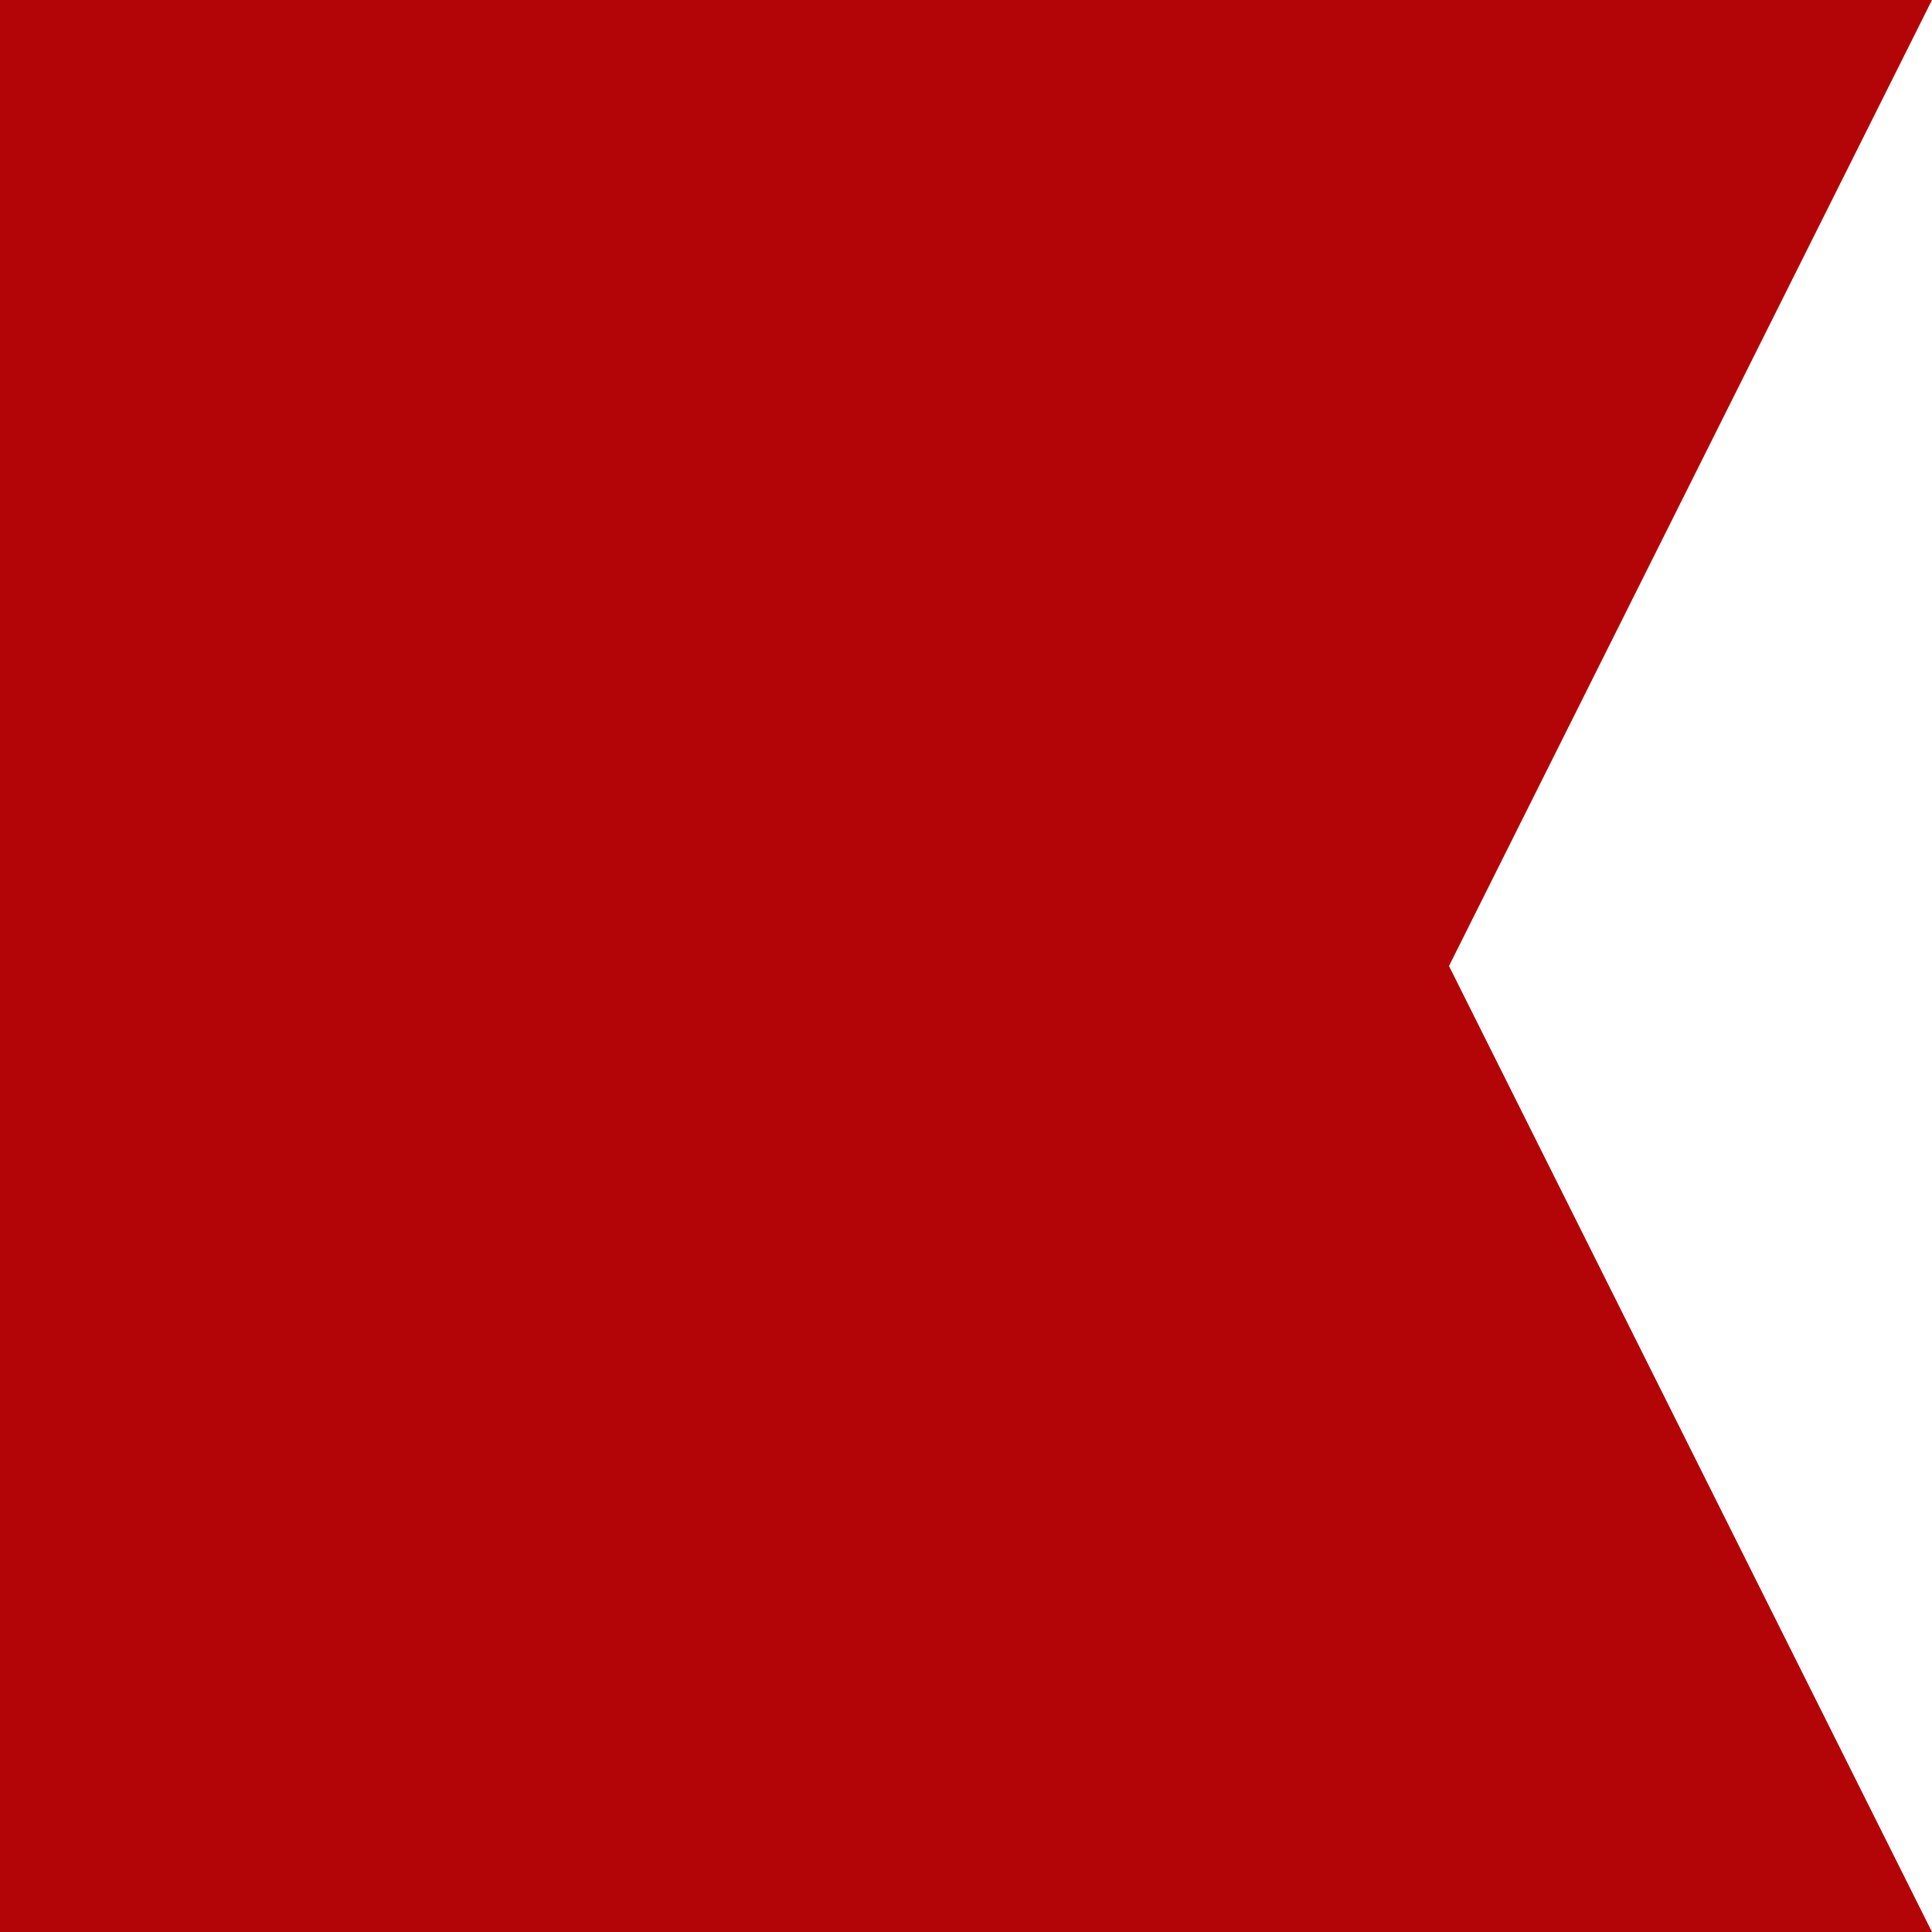
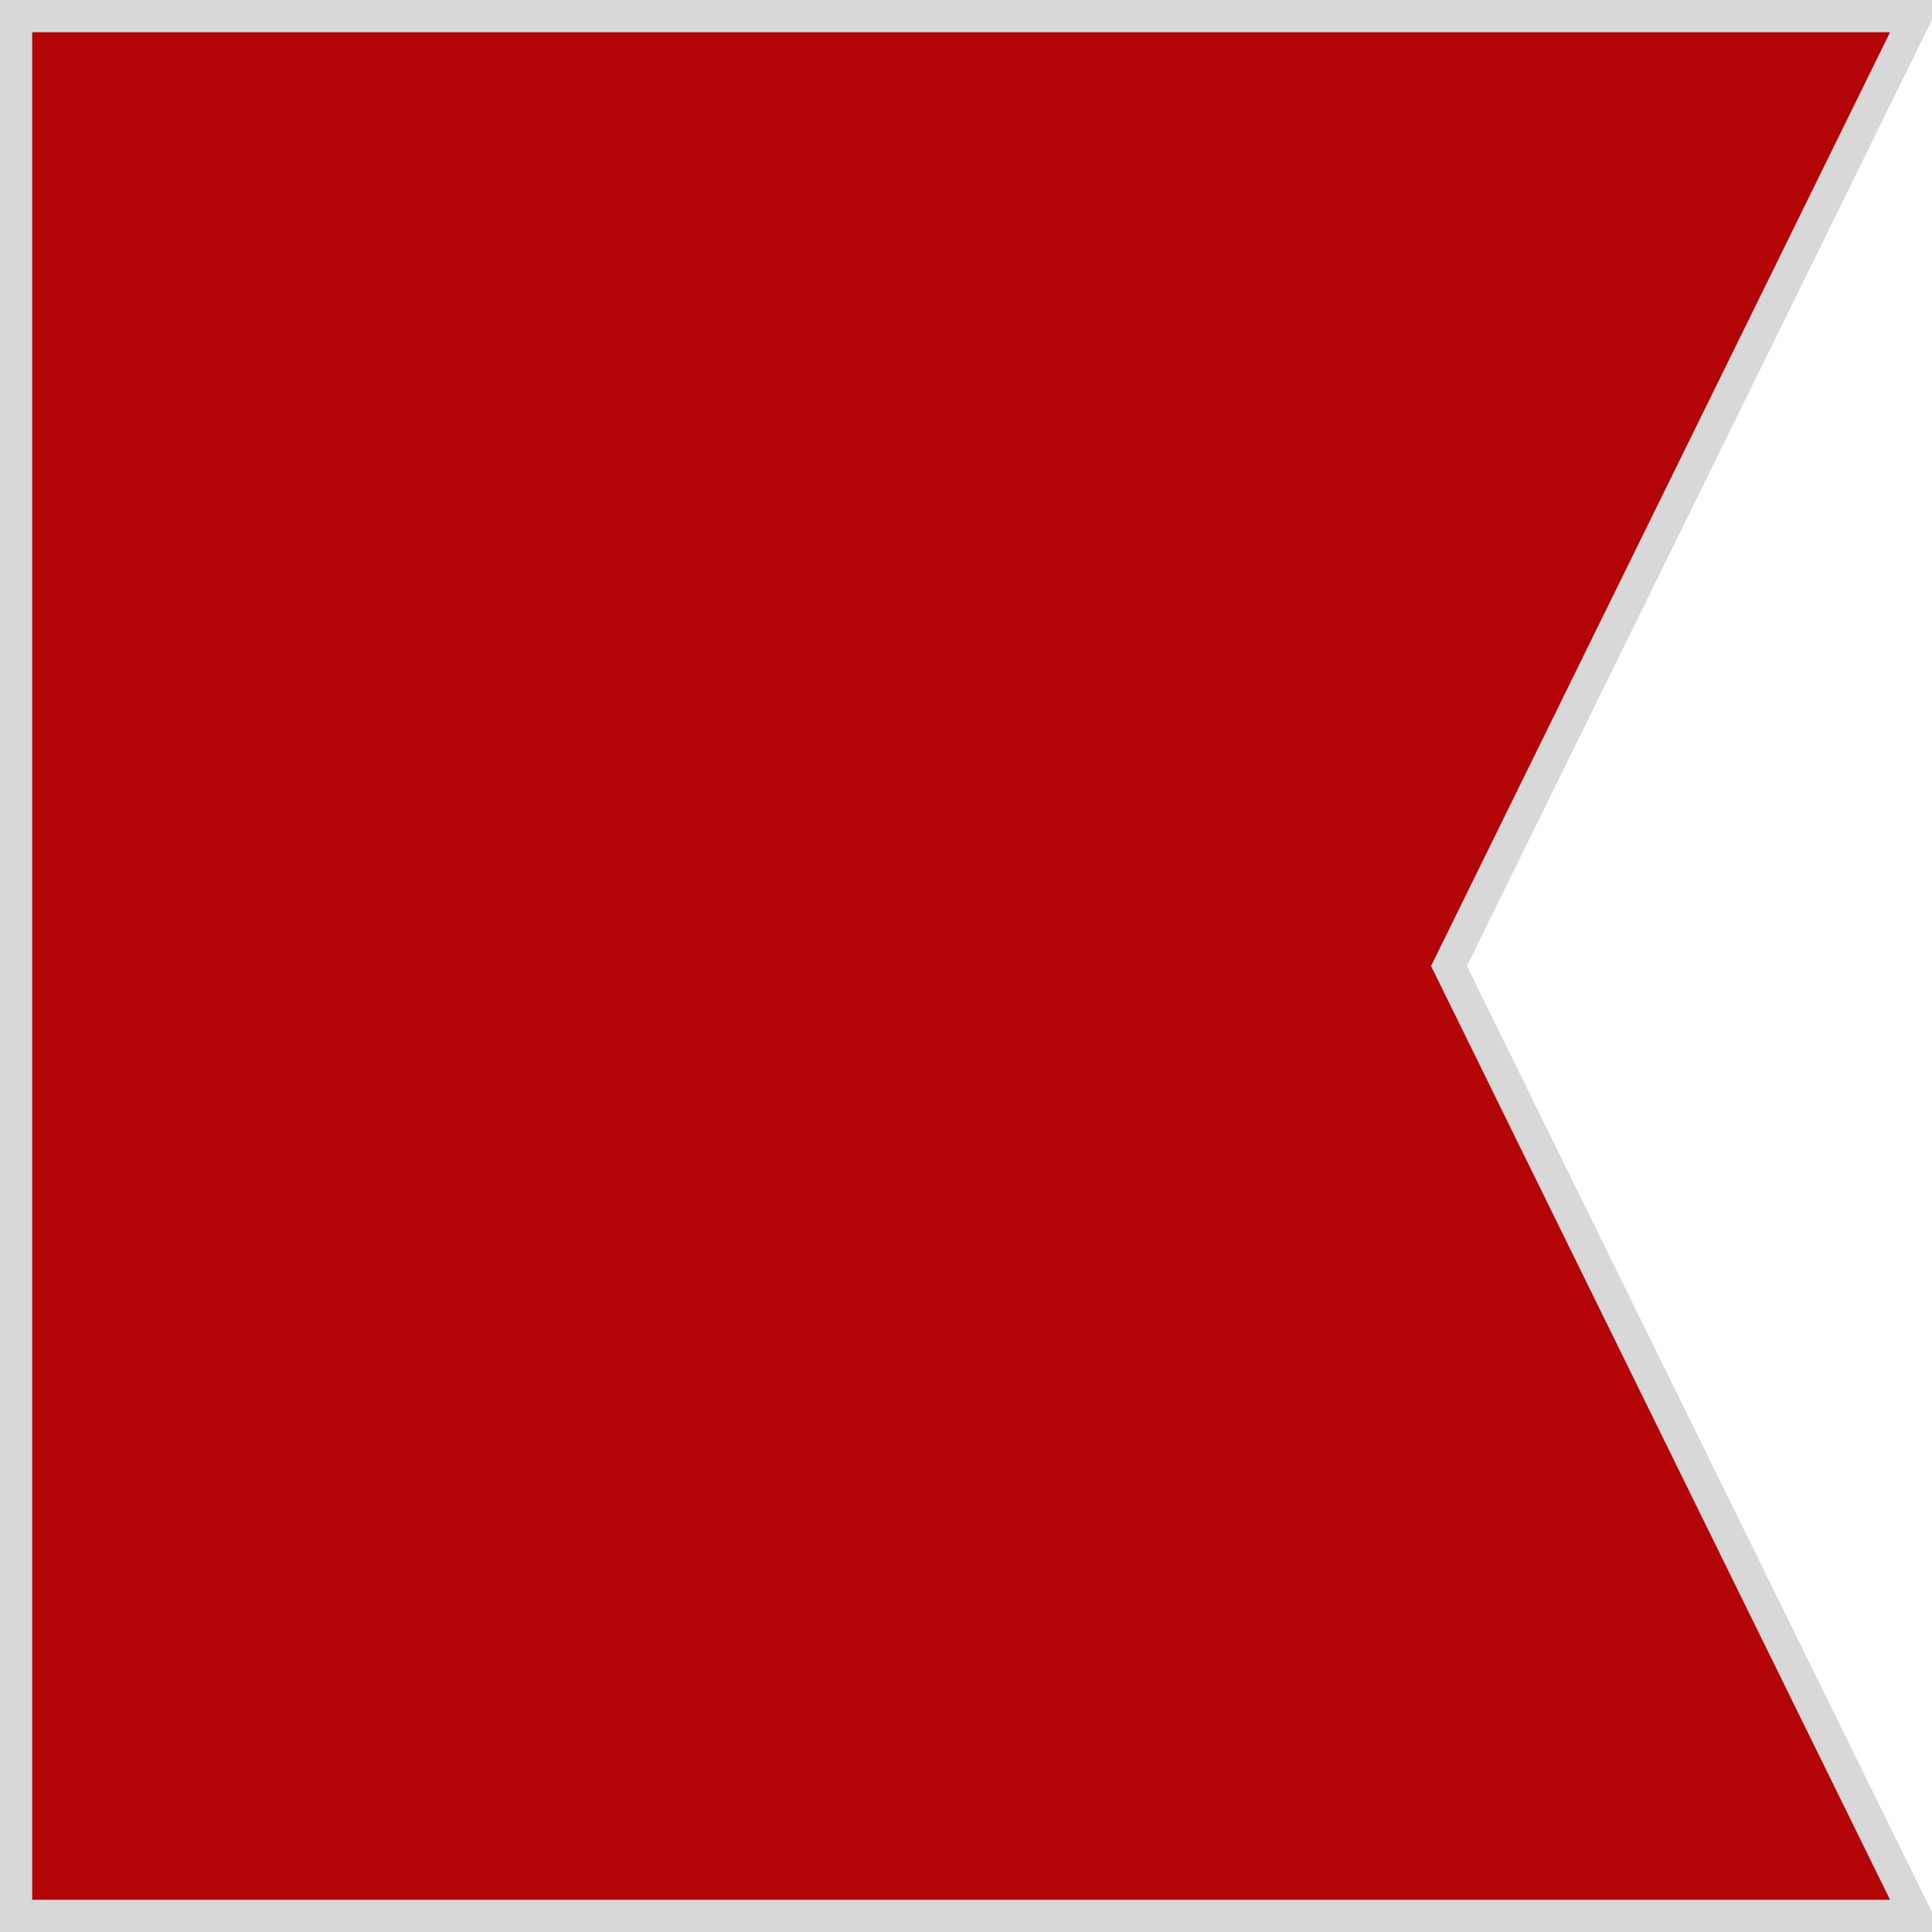
<svg xmlns="http://www.w3.org/2000/svg" width="120" height="120">
-   <path d="M0 0 L120 0 L90 60 L120 120 L120 120 L0 120 L0 0 Z" style="fill:#b30507;" />
+   <path fill="#b30507" d="M0 0 L120 0 L90 60 L120 120 L120 120 L0 120 L0 0 Z" />
+   <path fill="none" stroke-width="2" stroke="#d8d8d8" d="M1 1 L119 1 L90 60 L119 119 L119 119 L1 119 L1 1 Z" />
</svg>
